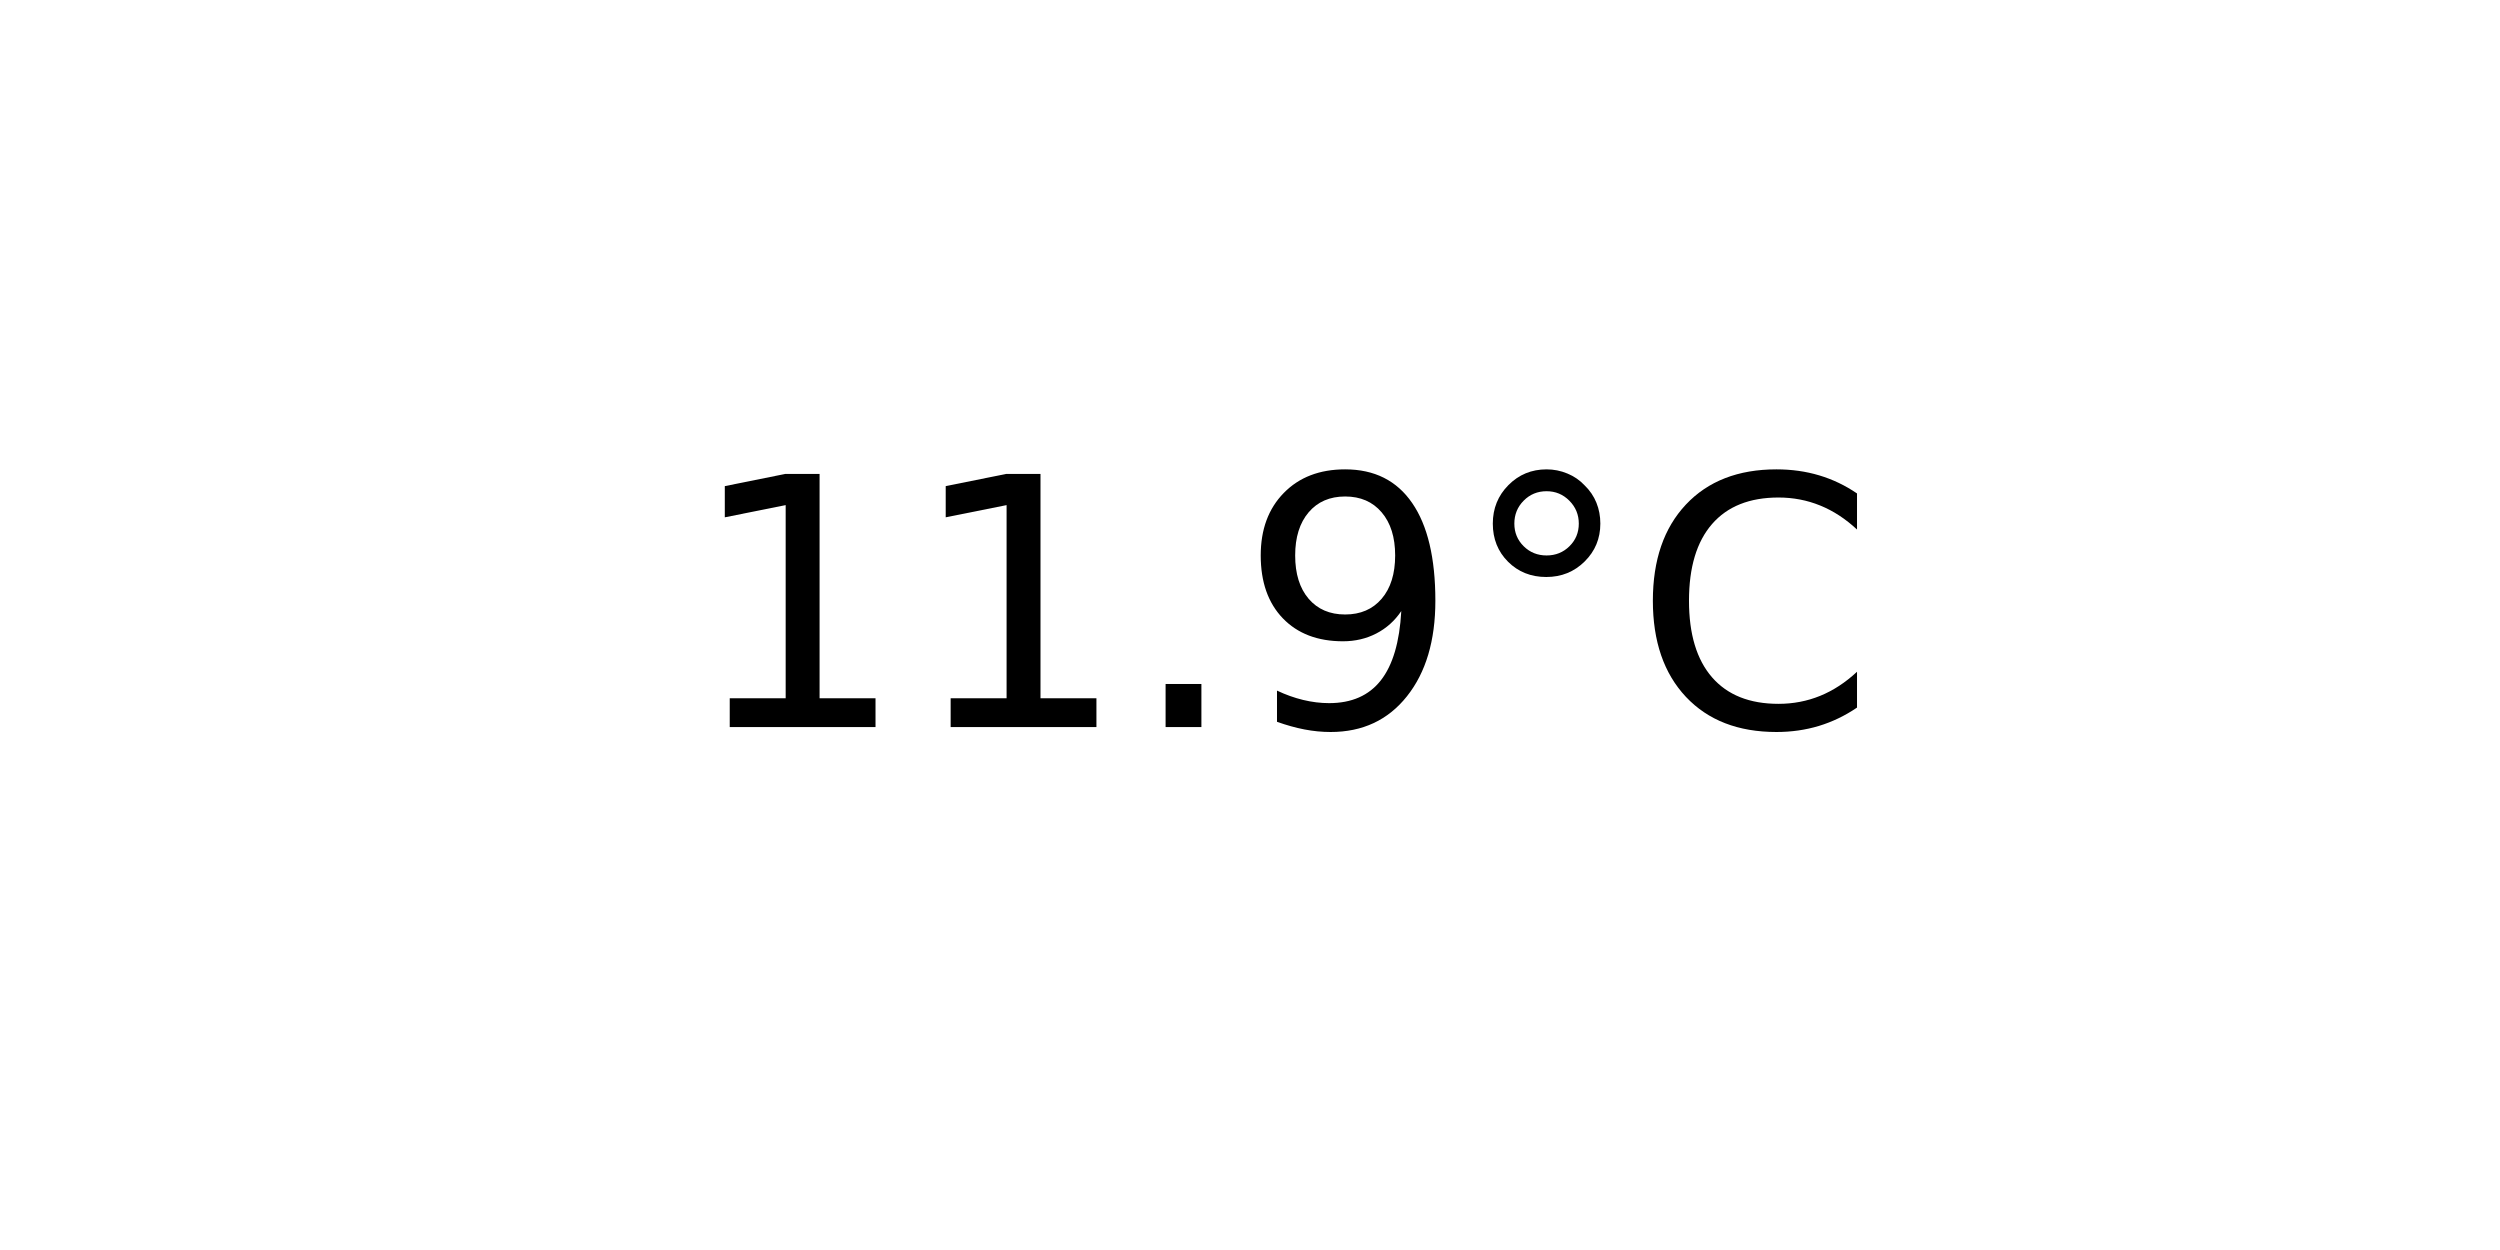
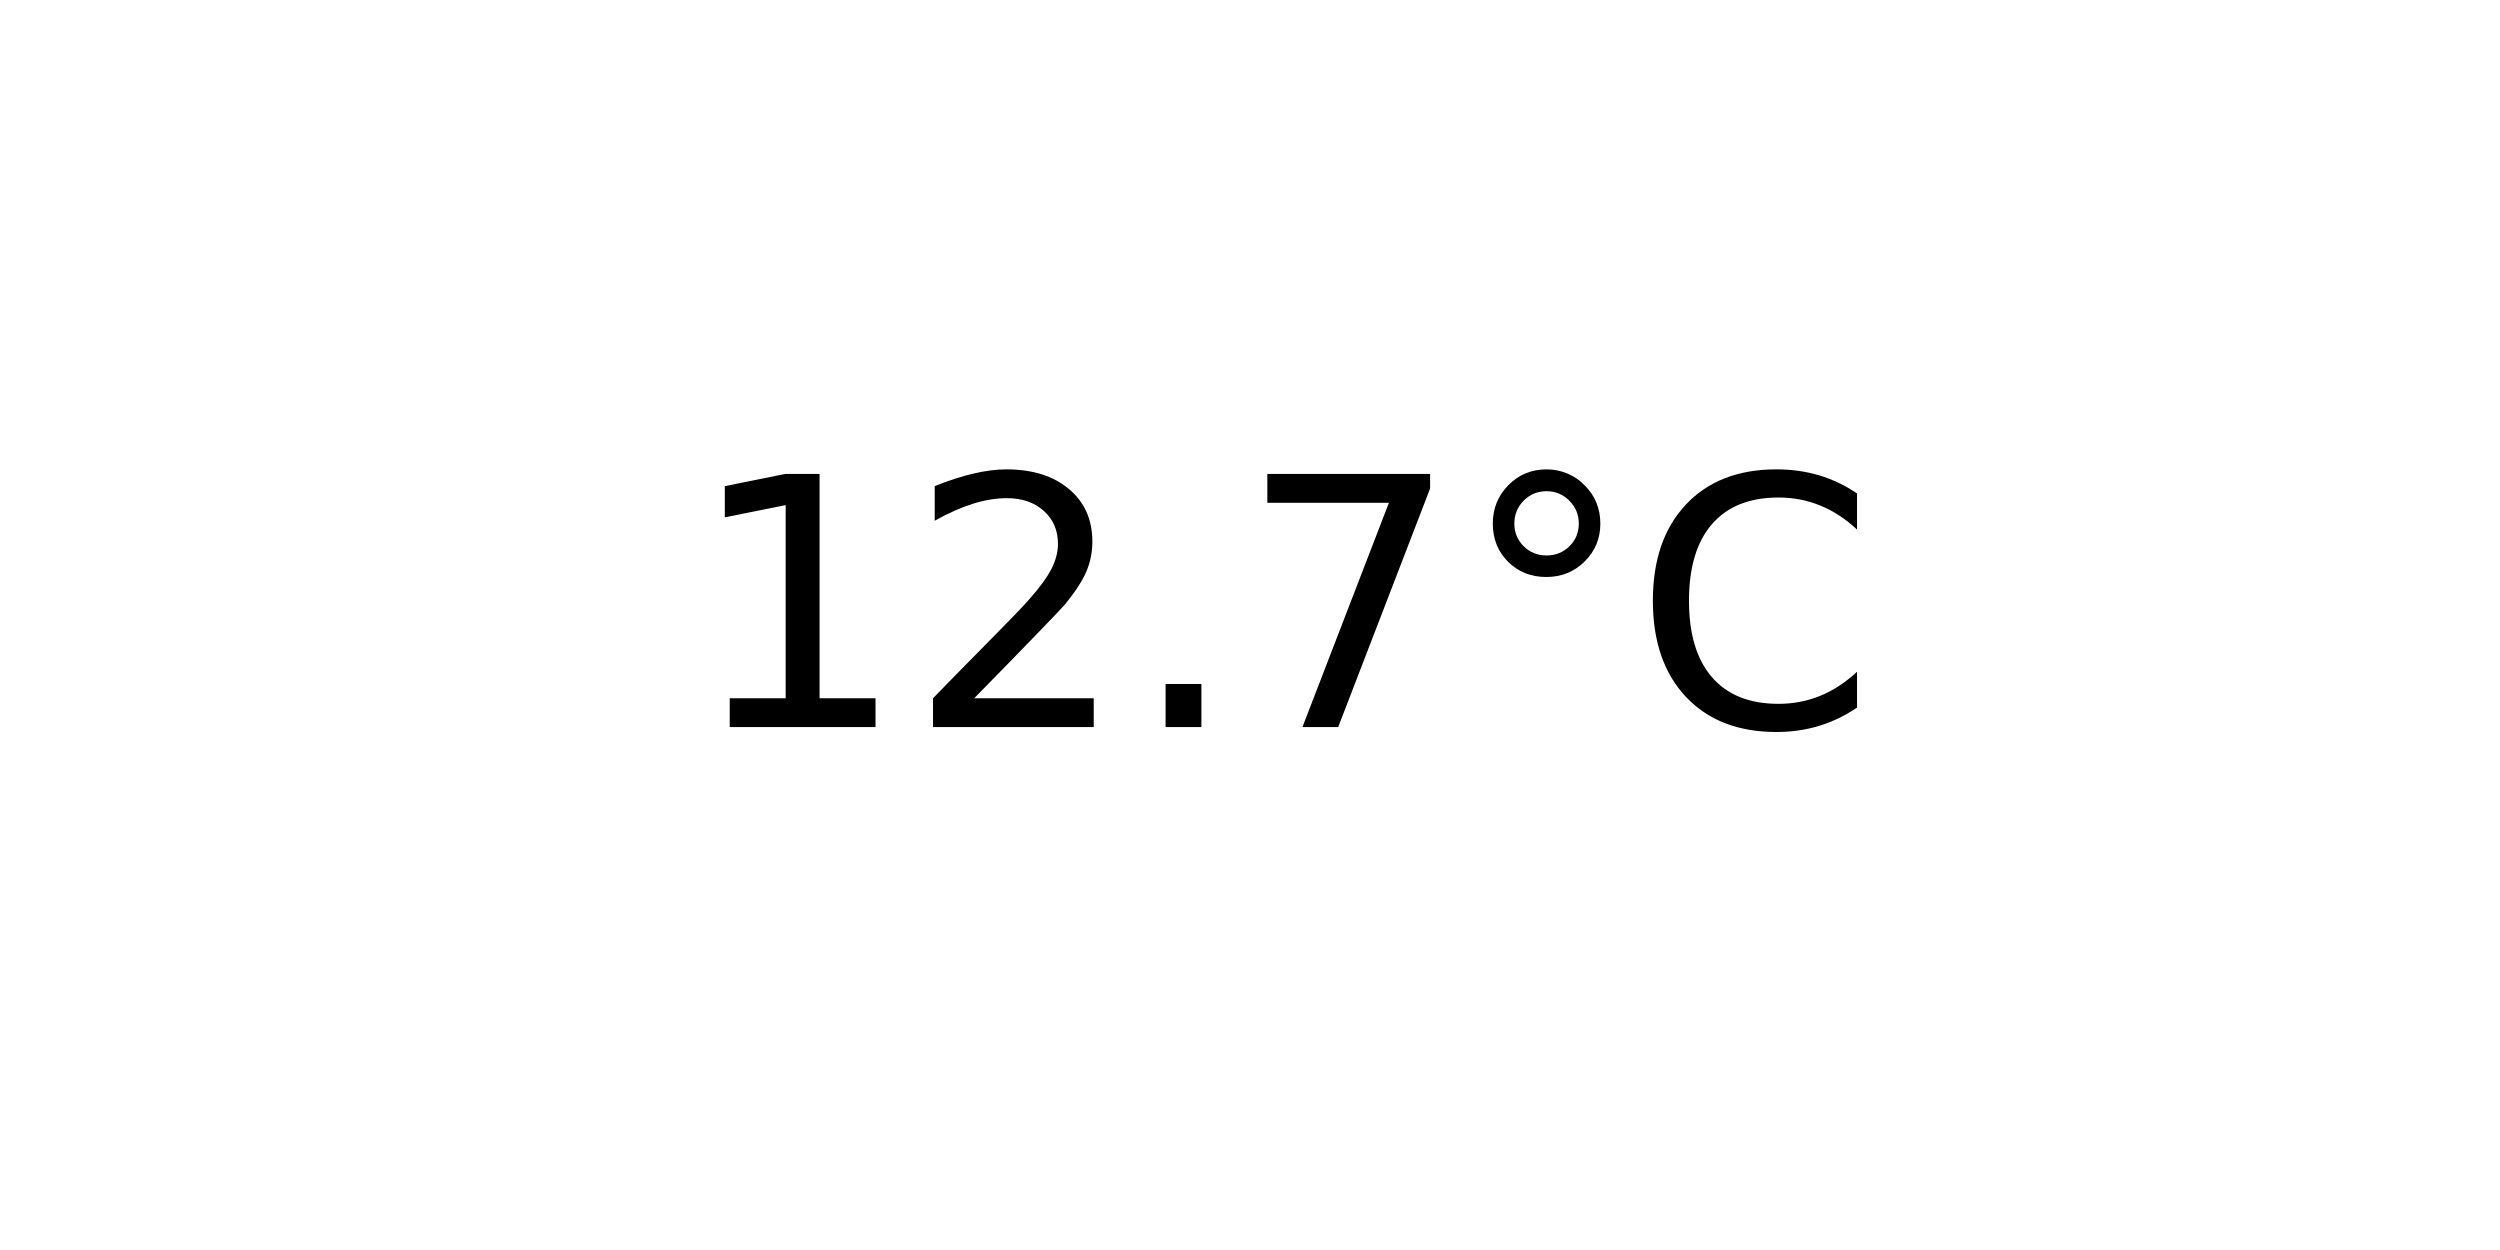
<svg xmlns="http://www.w3.org/2000/svg" xmlns:xlink="http://www.w3.org/1999/xlink" width="72pt" height="36pt" viewBox="0 0 72 36" version="1.1">
  <defs>
    <style type="text/css">*{stroke-linejoin: round; stroke-linecap: butt}</style>
  </defs>
  <g id="figure_1">
    <g id="axes_1">
      <g id="text_1">
        <g transform="translate(19.77578 20.93937) scale(0.1 -0.1)">
          <defs>
            <path id="DejaVuSans-31" d="M 794 531  L 1825 531  L 1825 4091  L 703 3866  L 703 4441  L 1819 4666  L 2450 4666  L 2450 531  L 3481 531  L 3481 0  L 794 0  L 794 531  z " transform="scale(0.015625)" />
+             <path id="DejaVuSans-32" d="M 1228 531  L 3431 531  L 3431 0  L 469 0  L 469 531  Q 828 903 1448 1529  Q 2069 2156 2228 2338  Q 2531 2678 2651 2914  Q 2772 3150 2772 3378  Q 2772 3750 2511 3984  Q 2250 4219 1831 4219  Q 1534 4219 1204 4116  Q 875 4013 500 3803  L 500 4441  Q 881 4594 1212 4672  Q 1544 4750 1819 4750  Q 2544 4750 2975 4387  Q 3406 4025 3406 3419  Q 3406 3131 3298 2873  Q 3191 2616 2906 2266  Q 2828 2175 2409 1742  Q 1991 1309 1228 531  z " transform="scale(0.015625)" />
            <path id="DejaVuSans-2e" d="M 684 794  L 1344 794  L 1344 0  L 684 0  L 684 794  z " transform="scale(0.015625)" />
-             <path id="DejaVuSans-39" d="M 703 97  L 703 672  Q 941 559 1184 500  Q 1428 441 1663 441  Q 2288 441 2617 861  Q 2947 1281 2994 2138  Q 2813 1869 2534 1725  Q 2256 1581 1919 1581  Q 1219 1581 811 2004  Q 403 2428 403 3163  Q 403 3881 828 4315  Q 1253 4750 1959 4750  Q 2769 4750 3195 4129  Q 3622 3509 3622 2328  Q 3622 1225 3098 567  Q 2575 -91 1691 -91  Q 1453 -91 1209 -44  Q 966 3 703 97  z M 1959 2075  Q 2384 2075 2632 2365  Q 2881 2656 2881 3163  Q 2881 3666 2632 3958  Q 2384 4250 1959 4250  Q 1534 4250 1286 3958  Q 1038 3666 1038 3163  Q 1038 2656 1286 2365  Q 1534 2075 1959 2075  z " transform="scale(0.015625)" />
+             <path id="DejaVuSans-37" d="M 525 4666  L 3525 4666  L 3525 4397  L 1831 0  L 1172 0  L 2766 4134  L 525 4134  L 525 4666  z " transform="scale(0.015625)" />
            <path id="DejaVuSans-b0" d="M 1600 4347  Q 1350 4347 1178 4173  Q 1006 4000 1006 3750  Q 1006 3503 1178 3333  Q 1350 3163 1600 3163  Q 1850 3163 2022 3333  Q 2194 3503 2194 3750  Q 2194 3997 2020 4172  Q 1847 4347 1600 4347  z M 1600 4750  Q 1800 4750 1984 4673  Q 2169 4597 2303 4453  Q 2447 4313 2519 4134  Q 2591 3956 2591 3750  Q 2591 3338 2302 3052  Q 2013 2766 1594 2766  Q 1172 2766 890 3047  Q 609 3328 609 3750  Q 609 4169 896 4459  Q 1184 4750 1600 4750  z " transform="scale(0.015625)" />
            <path id="DejaVuSans-43" d="M 4122 4306  L 4122 3641  Q 3803 3938 3442 4084  Q 3081 4231 2675 4231  Q 1875 4231 1450 3742  Q 1025 3253 1025 2328  Q 1025 1406 1450 917  Q 1875 428 2675 428  Q 3081 428 3442 575  Q 3803 722 4122 1019  L 4122 359  Q 3791 134 3420 21  Q 3050 -91 2638 -91  Q 1578 -91 968 557  Q 359 1206 359 2328  Q 359 3453 968 4101  Q 1578 4750 2638 4750  Q 3056 4750 3426 4639  Q 3797 4528 4122 4306  z " transform="scale(0.015625)" />
          </defs>
          <use xlink:href="#DejaVuSans-31" />
-           <use xlink:href="#DejaVuSans-31" x="63.623" />
+           <use xlink:href="#DejaVuSans-32" x="63.623" />
          <use xlink:href="#DejaVuSans-2e" x="127.246" />
-           <use xlink:href="#DejaVuSans-39" x="159.033" />
+           <use xlink:href="#DejaVuSans-37" x="159.033" />
          <use xlink:href="#DejaVuSans-b0" x="222.656" />
          <use xlink:href="#DejaVuSans-43" x="272.656" />
        </g>
      </g>
    </g>
  </g>
</svg>
